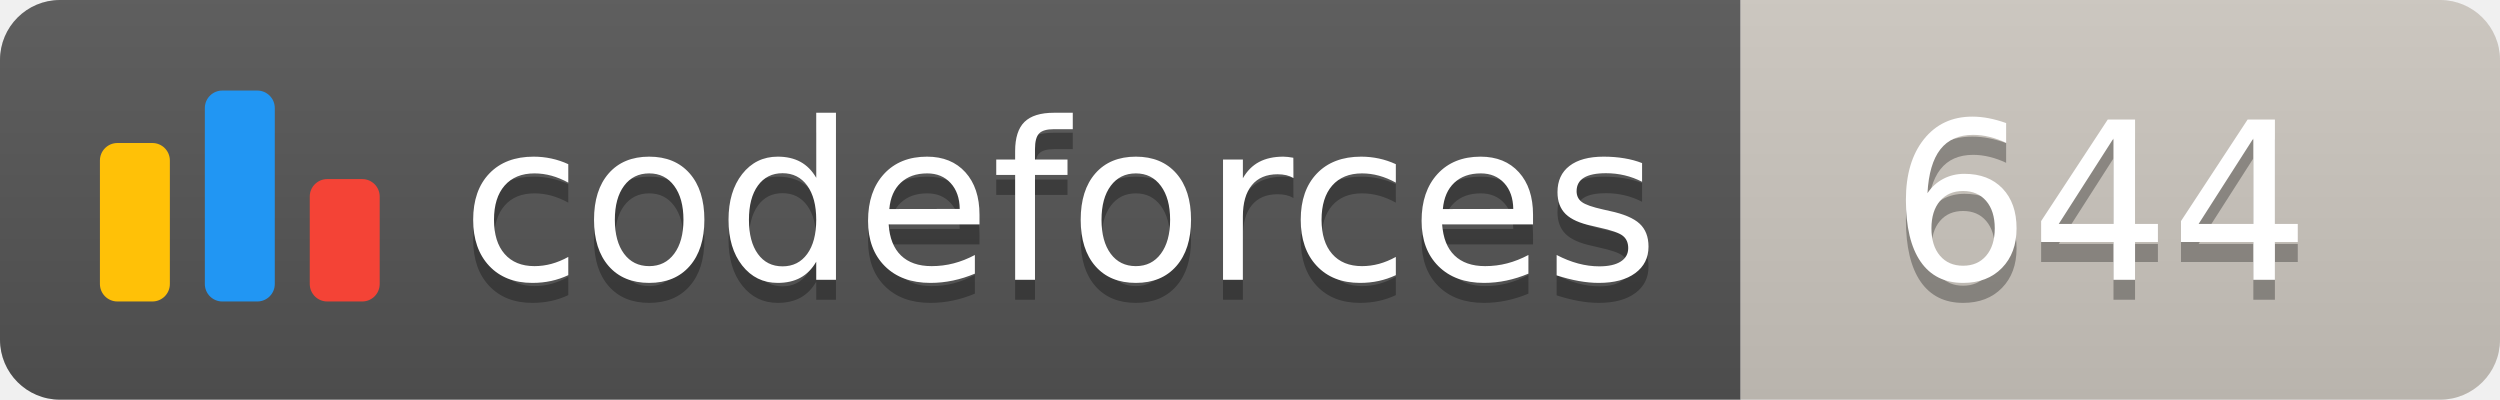
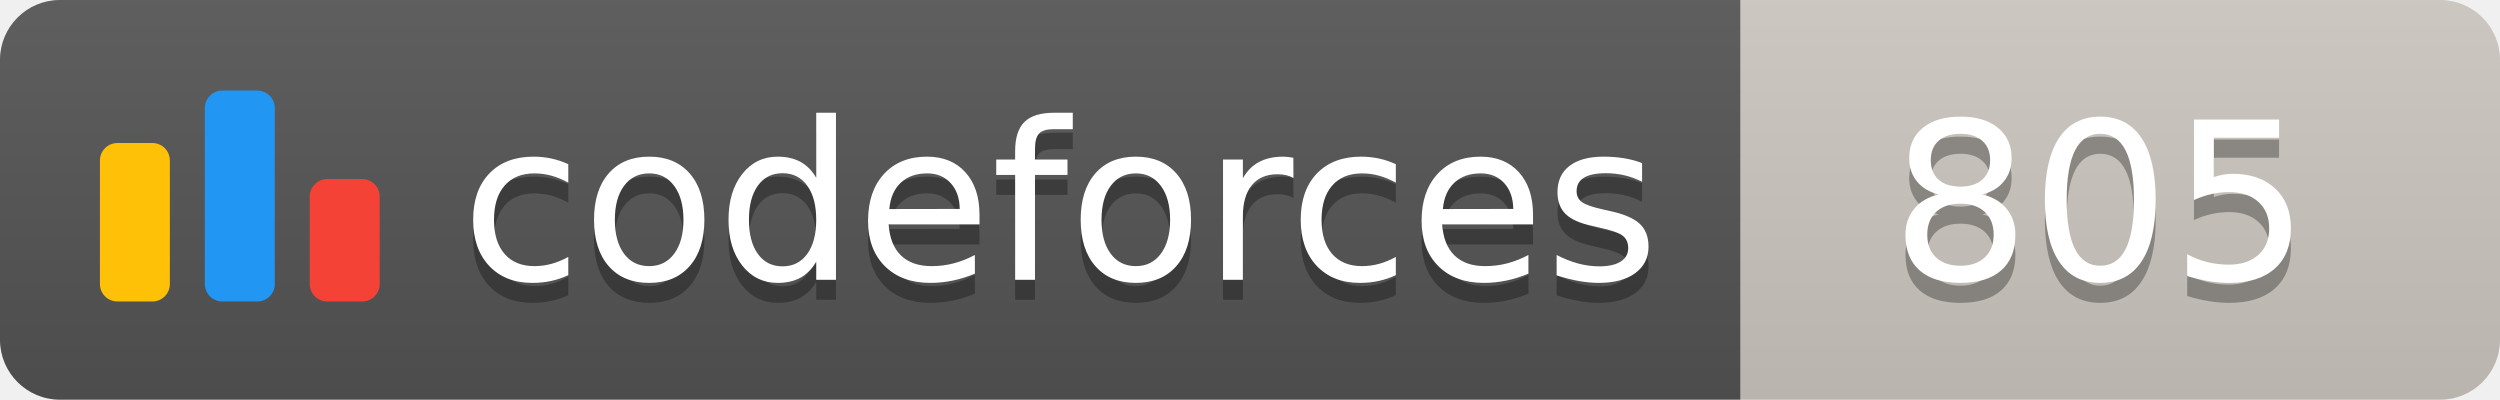
<svg xmlns="http://www.w3.org/2000/svg" width="125.1" height="20">
  <linearGradient id="smooth" x2="0" y2="100%">
    <stop offset="0" stop-color="#bbb" stop-opacity=".1" />
    <stop offset="1" stop-opacity=".1" />
  </linearGradient>
  <clipPath id="round">
    <rect width="125.1" height="20" rx="3" fill="#fff" />
  </clipPath>
  <g clip-path="url(#round)">
    <rect width="87.1" height="20" fill="#555" />
    <rect x="87.1" width="38.0" height="20" fill="#cec8c1" />
    <rect width="125.1" height="20" fill="url(#smooth)" />
  </g>
  <g fill="#fff" text-anchor="middle" font-family="DejaVu Sans,Verdana,Geneva,sans-serif" font-size="110">
    <svg x="5" y="3" class="logo" width="14" height="14" viewBox="0 0 32 25" fill="none">
      <rect y="6" width="8" height="18.125" rx="2" fill="#FFC107" />
      <rect x="24" y="10.125" width="8" height="14" rx="2" fill="#F44336" />
      <rect x="12" width="8" height="24.125" rx="2" fill="#2196F3" />
    </svg>
    <text x="530.5" y="150" fill="#010101" fill-opacity=".3" transform="scale(0.1)" textLength="601.0" lengthAdjust="spacing">codeforces
        </text>
    <text x="530.5" y="140" transform="scale(0.1)" textLength="601.0" lengthAdjust="spacing">codeforces</text>
-     <text x="1051.0" y="150" fill="#010101" fill-opacity=".3" transform="scale(0.1)" textLength="280.0" lengthAdjust="spacing">644
+     <text x="1051.0" y="150" fill="#010101" fill-opacity=".3" transform="scale(0.1)" textLength="280.0" lengthAdjust="spacing">805
        </text>
-     <text x="1051.0" y="140" transform="scale(0.1)" textLength="280.0" lengthAdjust="spacing">644</text>
+     <text x="1051.0" y="140" transform="scale(0.1)" textLength="280.0" lengthAdjust="spacing">805</text>
  </g>
</svg>
